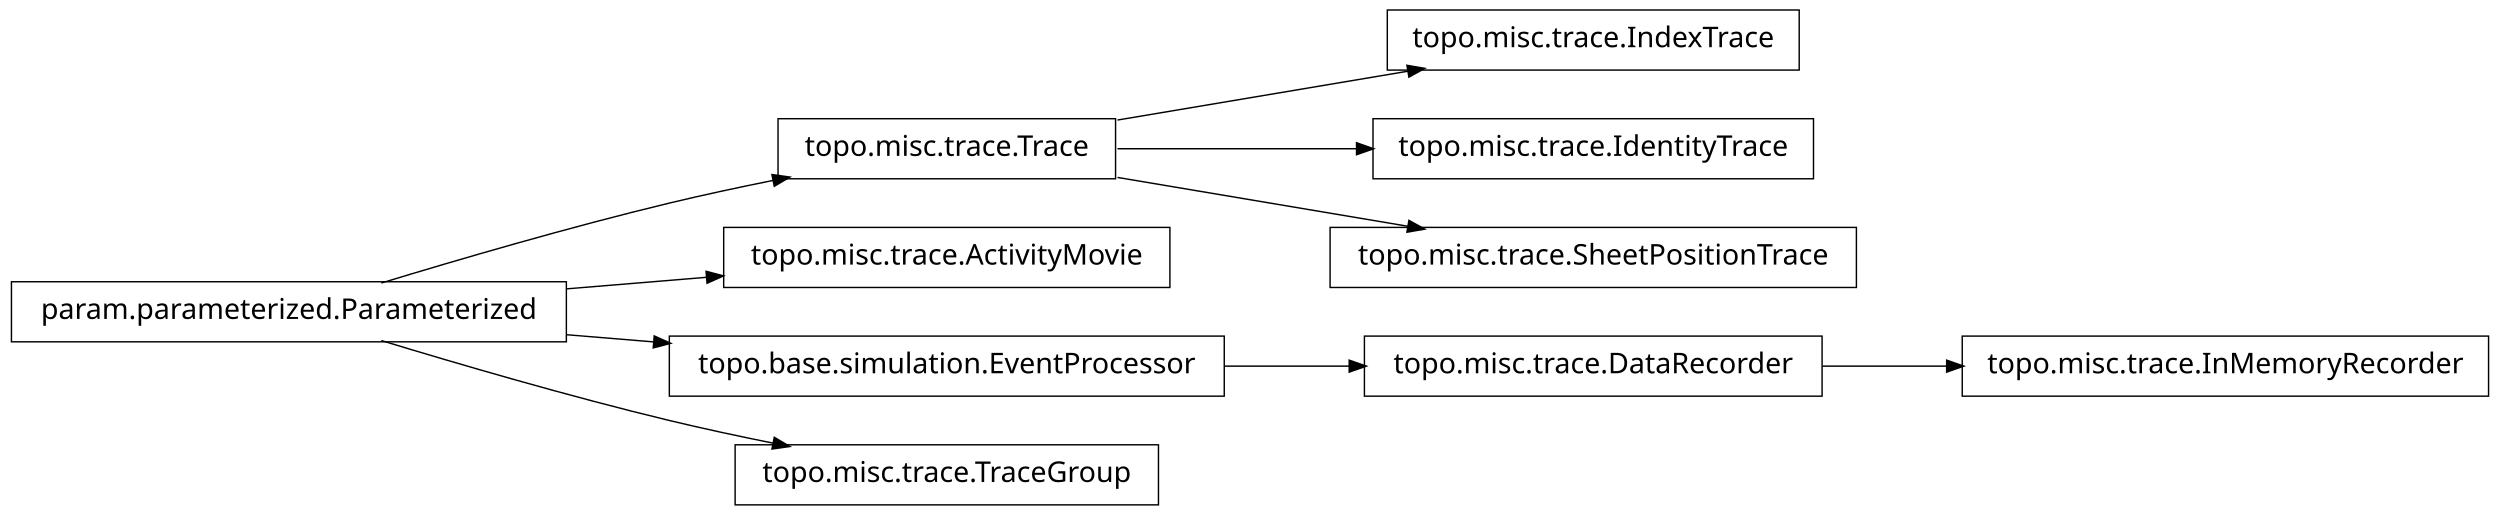
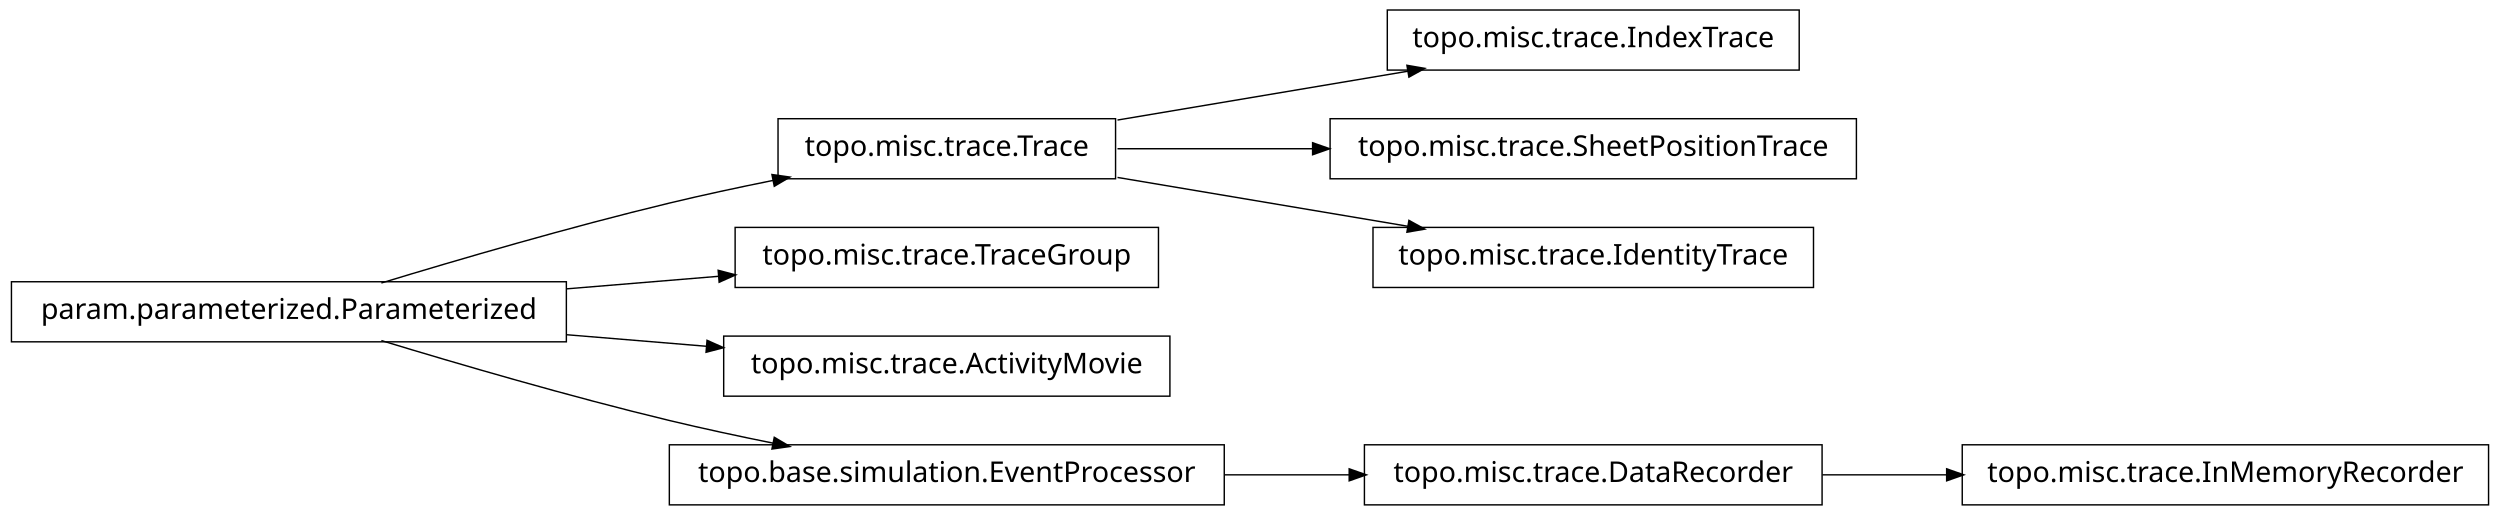
<svg xmlns="http://www.w3.org/2000/svg" width="874pt" height="180pt" viewBox="0.00 0.00 874.00 180.00">
  <g id="graph1" class="graph" transform="scale(1 1) rotate(0) translate(4 176)">
    <polygon fill="white" stroke="white" points="-4,5 -4,-176 871,-176 871,5 -4,5" />
    <g id="node1" class="node">
      <polygon fill="none" stroke="black" stroke-width="0.5" points="625,-172.5 481,-172.5 481,-151.5 625,-151.5 625,-172.5" />
      <text text-anchor="middle" x="553" y="-159.5" font-family="Vera" font-size="10.00">topo.misc.trace.IndexTrace</text>
    </g>
    <g id="node2" class="node">
      <polygon fill="none" stroke="black" stroke-width="0.5" points="386,-134.5 268,-134.5 268,-113.5 386,-113.5 386,-134.5" />
      <text text-anchor="middle" x="327" y="-121.5" font-family="Vera" font-size="10.00">topo.misc.trace.Trace</text>
    </g>
    <g id="edge2" class="edge">
      <path fill="none" stroke="black" stroke-width="0.5" d="M386.674,-134.034C417.956,-139.294 456.313,-145.743 488.305,-151.122" />
      <polygon fill="black" stroke="black" points="488.162,-152.873 493.383,-151.976 488.743,-149.421 488.162,-152.873" />
    </g>
-     <g id="node13" class="node">
-       <polygon fill="none" stroke="black" stroke-width="0.5" points="630,-134.5 476,-134.5 476,-113.5 630,-113.5 630,-134.5" />
-       <text text-anchor="middle" x="553" y="-121.5" font-family="Vera" font-size="10.00">topo.misc.trace.IdentityTrace</text>
+     <g id="node8" class="node">
+       <polygon fill="none" stroke="black" stroke-width="0.5" points="645,-134.5 461,-134.5 461,-113.5 645,-113.5 645,-134.5" />
+       <text text-anchor="middle" x="553" y="-121.5" font-family="Vera" font-size="10.00">topo.misc.trace.SheetPositionTrace</text>
    </g>
-     <g id="edge12" class="edge">
-       <path fill="none" stroke="black" stroke-width="0.5" d="M386.674,-124C412.282,-124 442.63,-124 470.347,-124" />
-       <polygon fill="black" stroke="black" points="470.49,-125.75 475.49,-124 470.49,-122.25 470.49,-125.75" />
+     <g id="edge8" class="edge">
+       <path fill="none" stroke="black" stroke-width="0.5" d="M386.674,-124C407.586,-124 431.66,-124 454.88,-124" />
+       <polygon fill="black" stroke="black" points="455.132,-125.75 460.132,-124 455.132,-122.25 455.132,-125.75" />
    </g>
    <g id="node17" class="node">
-       <polygon fill="none" stroke="black" stroke-width="0.5" points="645,-96.5 461,-96.5 461,-75.5 645,-75.5 645,-96.5" />
-       <text text-anchor="middle" x="553" y="-83.5" font-family="Vera" font-size="10.00">topo.misc.trace.SheetPositionTrace</text>
+       <polygon fill="none" stroke="black" stroke-width="0.5" points="630,-96.5 476,-96.5 476,-75.5 630,-75.5 630,-96.5" />
+       <text text-anchor="middle" x="553" y="-83.5" font-family="Vera" font-size="10.00">topo.misc.trace.IdentityTrace</text>
    </g>
    <g id="edge16" class="edge">
      <path fill="none" stroke="black" stroke-width="0.5" d="M386.674,-113.966C417.956,-108.706 456.313,-102.257 488.305,-96.878" />
      <polygon fill="black" stroke="black" points="488.743,-98.579 493.383,-96.024 488.162,-95.127 488.743,-98.579" />
    </g>
    <g id="node4" class="node">
-       <polygon fill="none" stroke="black" stroke-width="0.5" points="405,-96.5 249,-96.5 249,-75.5 405,-75.5 405,-96.5" />
-       <text text-anchor="middle" x="327" y="-83.5" font-family="Vera" font-size="10.00">topo.misc.trace.ActivityMovie</text>
-     </g>
-     <g id="node5" class="node">
      <polygon fill="none" stroke="black" stroke-width="0.5" points="194,-77.5 5.68434e-14,-77.5 0,-56.5 194,-56.5 194,-77.5" />
      <text text-anchor="middle" x="97" y="-64.5" font-family="Vera" font-size="10.00">param.parameterized.Parameterized</text>
    </g>
-     <g id="edge8" class="edge">
+     <g id="edge4" class="edge">
      <path fill="none" stroke="black" stroke-width="0.5" d="M129.318,-77.066C156.126,-85.215 195.326,-96.667 230,-105 241.68,-107.807 254.224,-110.5 266.288,-112.93" />
      <polygon fill="black" stroke="black" points="266.179,-114.693 271.425,-113.956 266.864,-111.261 266.179,-114.693" />
    </g>
-     <g id="edge4" class="edge">
-       <path fill="none" stroke="black" stroke-width="0.5" d="M194.207,-75.03C210.399,-76.368 227.074,-77.745 242.904,-79.053" />
-       <polygon fill="black" stroke="black" points="243.111,-80.826 248.239,-79.494 243.4,-77.338 243.111,-80.826" />
+     <g id="node6" class="node">
+       <polygon fill="none" stroke="black" stroke-width="0.5" points="401,-96.5 253,-96.5 253,-75.5 401,-75.5 401,-96.5" />
+       <text text-anchor="middle" x="327" y="-83.5" font-family="Vera" font-size="10.00">topo.misc.trace.TraceGroup</text>
    </g>
-     <g id="node8" class="node">
-       <polygon fill="none" stroke="black" stroke-width="0.5" points="424,-58.5 230,-58.5 230,-37.5 424,-37.5 424,-58.5" />
-       <text text-anchor="middle" x="327" y="-45.5" font-family="Vera" font-size="10.00">topo.base.simulation.EventProcessor</text>
+     <g id="edge6" class="edge">
+       <path fill="none" stroke="black" stroke-width="0.5" d="M194.207,-75.03C211.874,-76.49 230.114,-77.996 247.206,-79.408" />
+       <polygon fill="black" stroke="black" points="247.344,-81.176 252.471,-79.843 247.632,-77.688 247.344,-81.176" />
    </g>
-     <g id="edge18" class="edge">
-       <path fill="none" stroke="black" stroke-width="0.5" d="M194.207,-58.97C204.23,-58.142 214.438,-57.299 224.515,-56.466" />
-       <polygon fill="black" stroke="black" points="224.933,-58.188 229.772,-56.032 224.645,-54.7 224.933,-58.188" />
+     <g id="node10" class="node">
+       <polygon fill="none" stroke="black" stroke-width="0.5" points="405,-58.5 249,-58.5 249,-37.5 405,-37.5 405,-58.5" />
+       <text text-anchor="middle" x="327" y="-45.5" font-family="Vera" font-size="10.00">topo.misc.trace.ActivityMovie</text>
    </g>
-     <g id="node15" class="node">
-       <polygon fill="none" stroke="black" stroke-width="0.5" points="401,-20.5 253,-20.5 253,0.5 401,0.5 401,-20.5" />
-       <text text-anchor="middle" x="327" y="-7.5" font-family="Vera" font-size="10.00">topo.misc.trace.TraceGroup</text>
+     <g id="edge10" class="edge">
+       <path fill="none" stroke="black" stroke-width="0.5" d="M194.207,-58.97C210.399,-57.632 227.074,-56.255 242.904,-54.947" />
+       <polygon fill="black" stroke="black" points="243.4,-56.662 248.239,-54.506 243.111,-53.174 243.4,-56.662" />
    </g>
-     <g id="edge14" class="edge">
+     <g id="node12" class="node">
+       <polygon fill="none" stroke="black" stroke-width="0.5" points="424,-20.5 230,-20.5 230,0.5 424,0.5 424,-20.5" />
+       <text text-anchor="middle" x="327" y="-7.5" font-family="Vera" font-size="10.00">topo.base.simulation.EventProcessor</text>
+     </g>
+     <g id="edge12" class="edge">
      <path fill="none" stroke="black" stroke-width="0.5" d="M129.318,-56.934C156.126,-48.785 195.326,-37.333 230,-29 241.68,-26.193 254.224,-23.5 266.288,-21.07" />
      <polygon fill="black" stroke="black" points="266.864,-22.739 271.425,-20.044 266.179,-19.307 266.864,-22.739" />
    </g>
-     <g id="node7" class="node">
-       <polygon fill="none" stroke="black" stroke-width="0.5" points="633,-58.5 473,-58.5 473,-37.5 633,-37.5 633,-58.5" />
-       <text text-anchor="middle" x="553" y="-45.5" font-family="Vera" font-size="10.00">topo.misc.trace.DataRecorder</text>
+     <g id="node15" class="node">
+       <polygon fill="none" stroke="black" stroke-width="0.5" points="633,-20.5 473,-20.5 473,0.5 633,0.5 633,-20.5" />
+       <text text-anchor="middle" x="553" y="-7.5" font-family="Vera" font-size="10.00">topo.misc.trace.DataRecorder</text>
    </g>
-     <g id="node11" class="node">
-       <polygon fill="none" stroke="black" stroke-width="0.5" points="866,-58.5 682,-58.5 682,-37.5 866,-37.5 866,-58.5" />
-       <text text-anchor="middle" x="774" y="-45.5" font-family="Vera" font-size="10.00">topo.misc.trace.InMemoryRecorder</text>
+     <g id="edge18" class="edge">
+       <path fill="none" stroke="black" stroke-width="0.5" d="M424.156,-10C438.647,-10 453.492,-10 467.714,-10" />
+       <polygon fill="black" stroke="black" points="467.923,-11.75 472.923,-10 467.923,-8.25 467.923,-11.75" />
    </g>
-     <g id="edge10" class="edge">
-       <path fill="none" stroke="black" stroke-width="0.5" d="M633.099,-48C647.181,-48 661.977,-48 676.472,-48" />
-       <polygon fill="black" stroke="black" points="676.797,-49.75 681.796,-48 676.796,-46.25 676.797,-49.75" />
+     <g id="node14" class="node">
+       <polygon fill="none" stroke="black" stroke-width="0.5" points="866,-20.5 682,-20.5 682,0.5 866,0.5 866,-20.5" />
+       <text text-anchor="middle" x="774" y="-7.5" font-family="Vera" font-size="10.00">topo.misc.trace.InMemoryRecorder</text>
    </g>
-     <g id="edge6" class="edge">
-       <path fill="none" stroke="black" stroke-width="0.5" d="M424.156,-48C438.647,-48 453.492,-48 467.714,-48" />
-       <polygon fill="black" stroke="black" points="467.923,-49.75 472.923,-48 467.923,-46.25 467.923,-49.75" />
+     <g id="edge14" class="edge">
+       <path fill="none" stroke="black" stroke-width="0.5" d="M633.099,-10C647.181,-10 661.977,-10 676.472,-10" />
+       <polygon fill="black" stroke="black" points="676.797,-11.75 681.796,-10 676.796,-8.25 676.797,-11.75" />
    </g>
  </g>
</svg>
